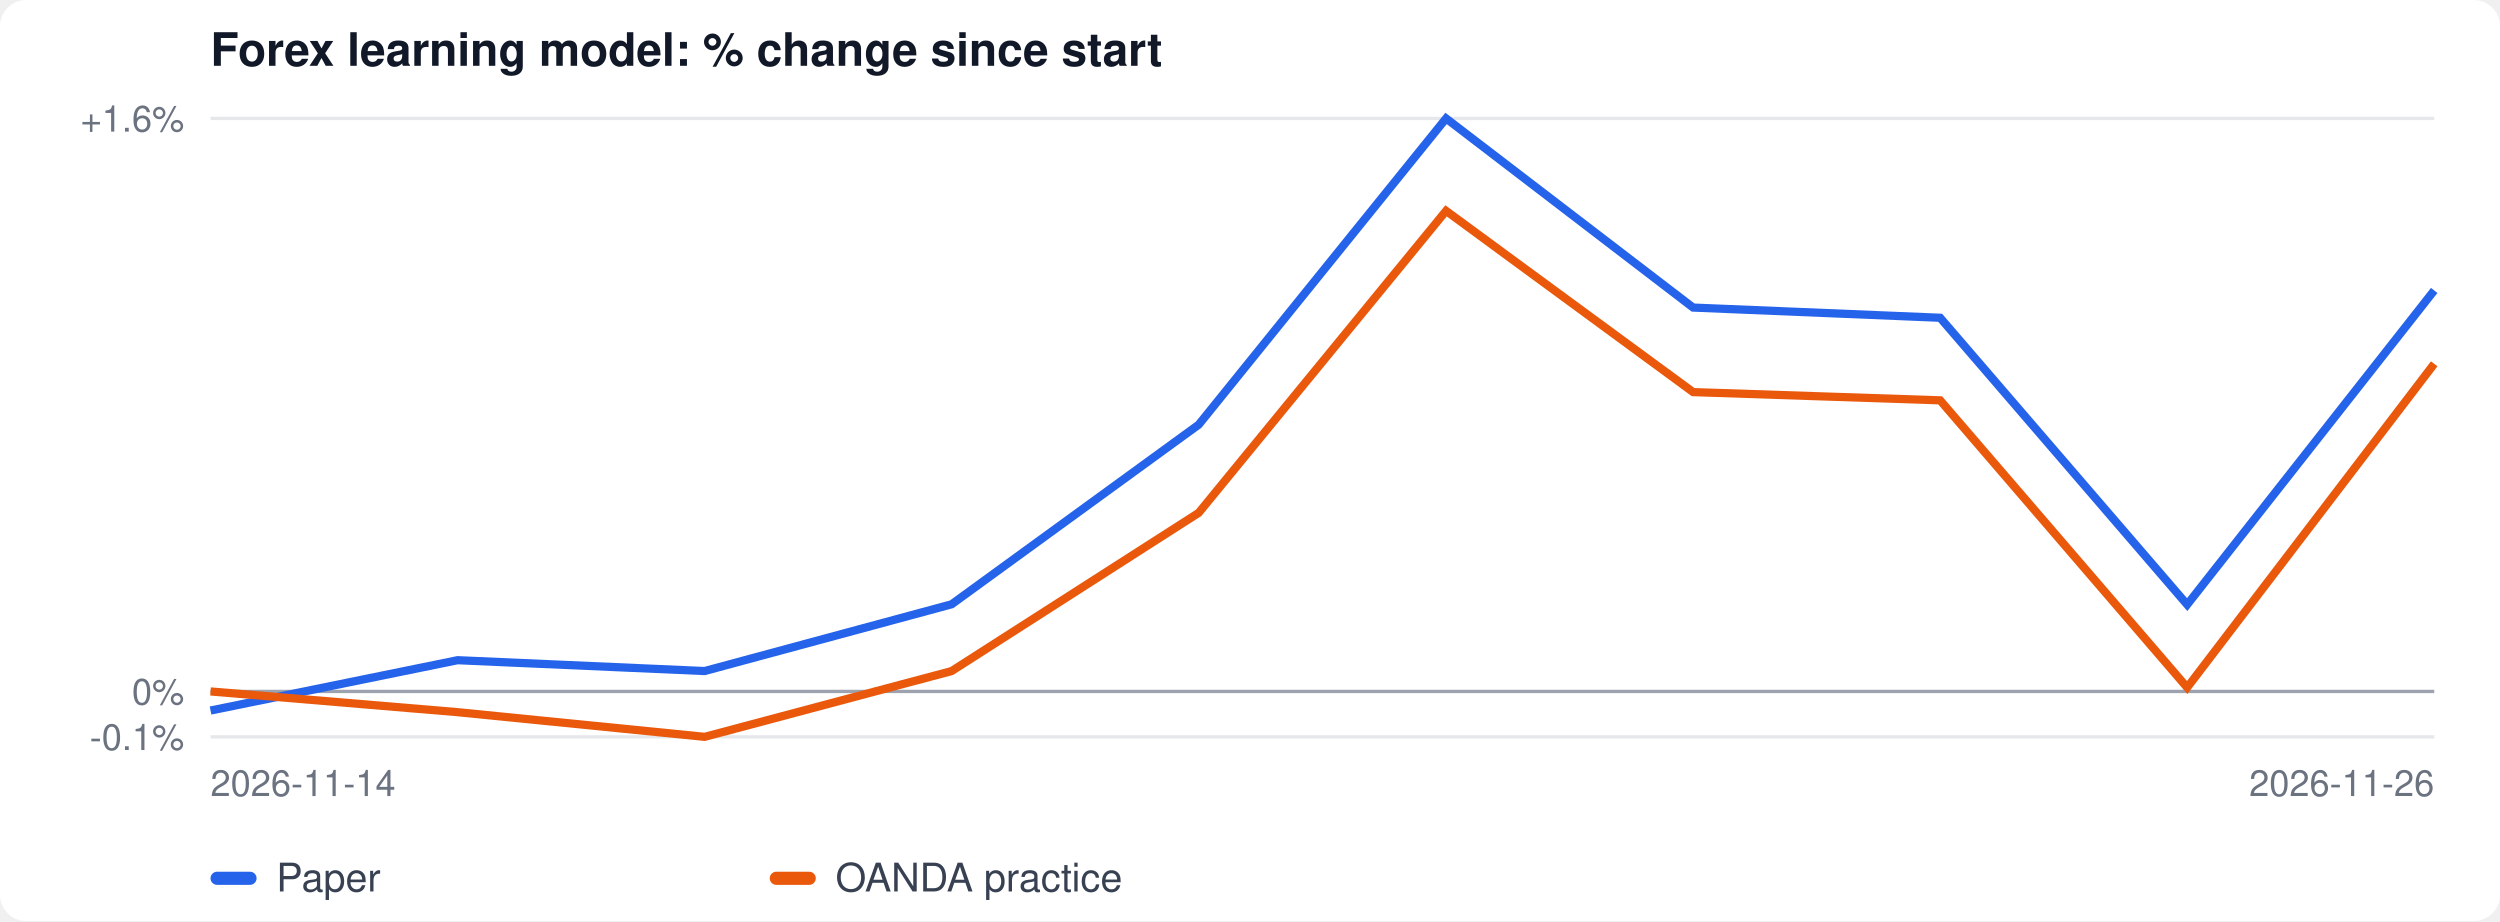
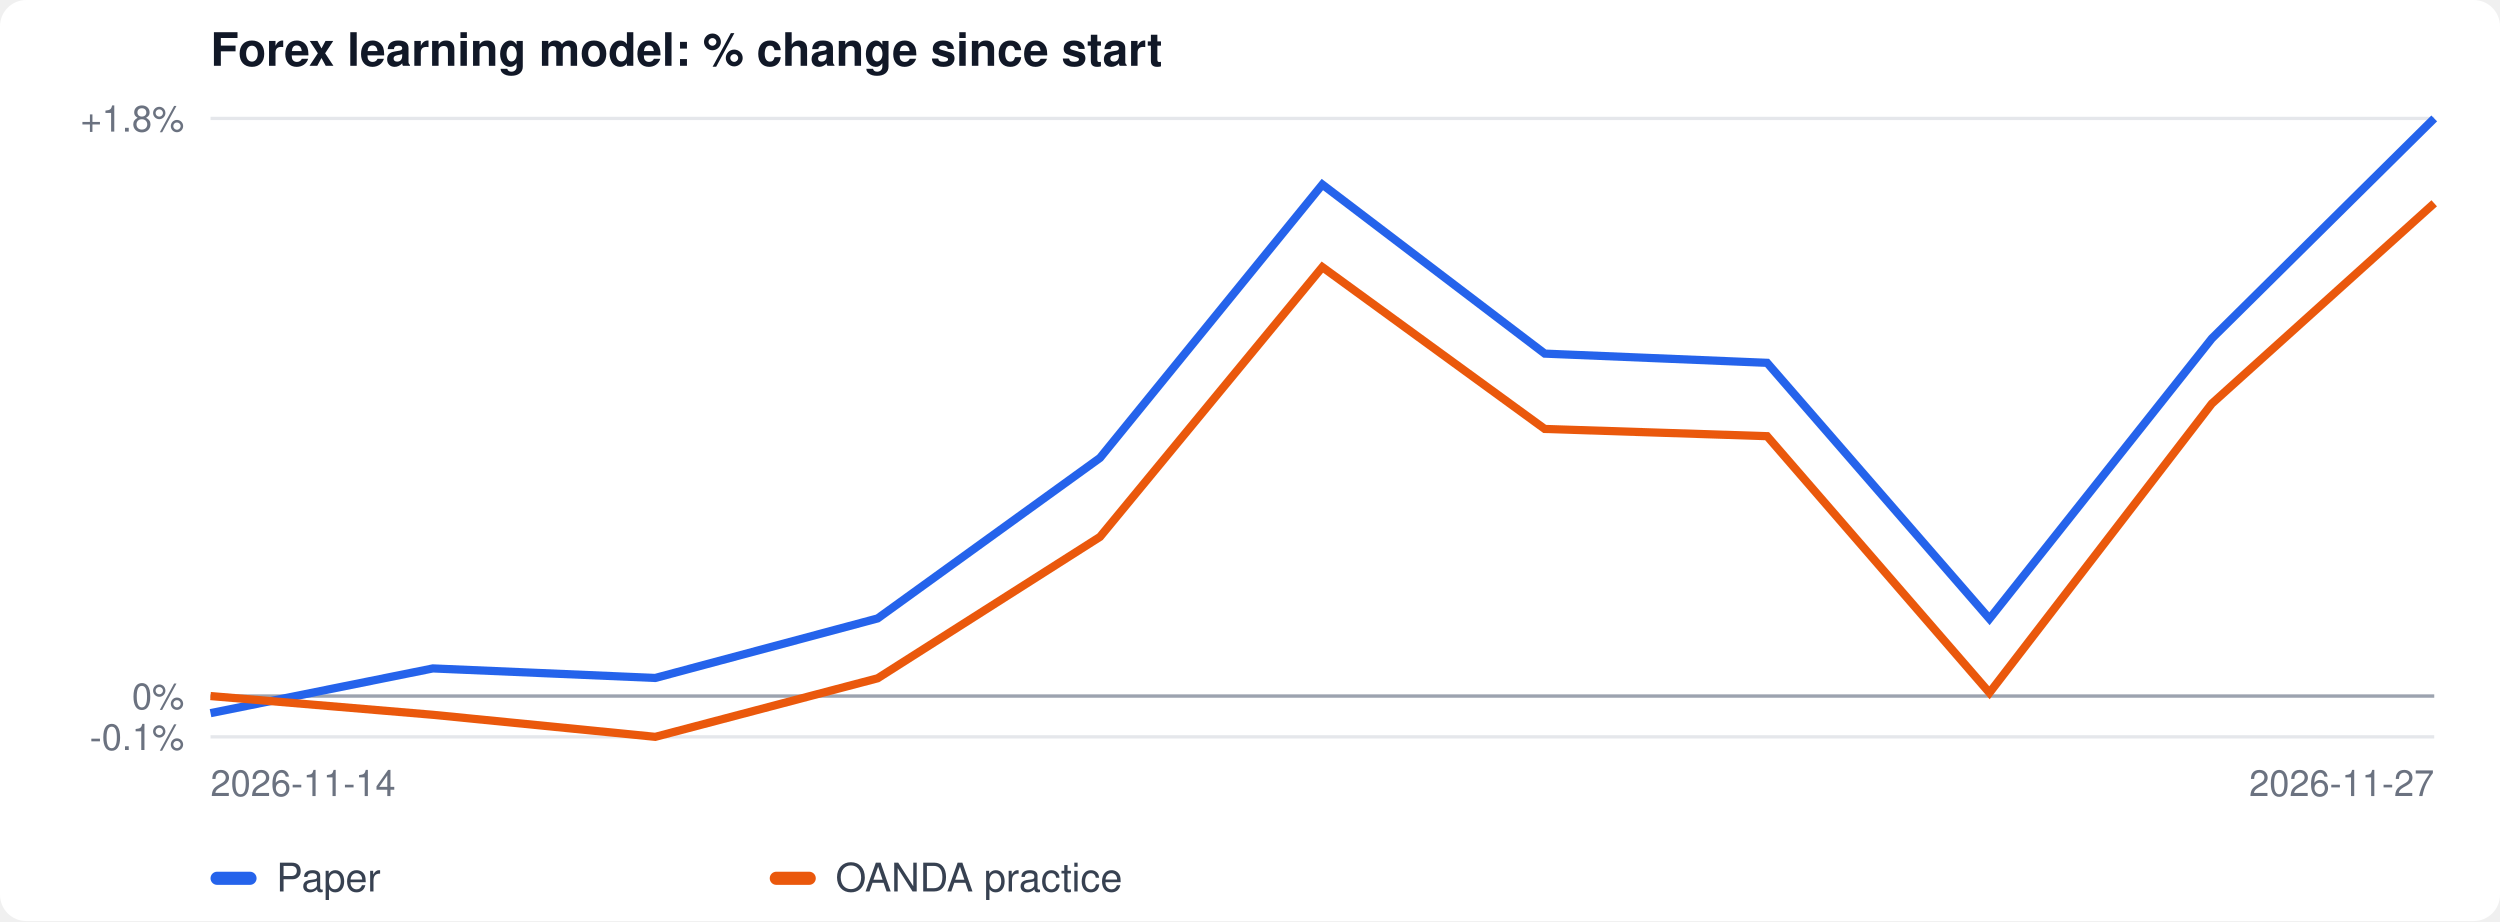
<svg xmlns="http://www.w3.org/2000/svg" width="760" height="280" viewBox="0 0 760 280" font-family="-apple-system, Segoe UI, Helvetica, Arial, sans-serif">
  <rect width="100%" height="100%" fill="#ffffff" rx="8" />
  <text x="64" y="20" font-size="14" font-weight="600" fill="#111827">Forex learning model: % change since start</text>
  <line x1="64" x2="740" y1="224.0" y2="224.0" stroke="#e5e7eb" />
  <text x="56" y="228.0" font-size="11" text-anchor="end" fill="#6b7280">-0.1%</text>
-   <line x1="64" x2="740" y1="210.2" y2="210.2" stroke="#e5e7eb" />
-   <text x="56" y="214.2" font-size="11" text-anchor="end" fill="#6b7280">0%</text>
+   <line x1="64" x2="740" y1="211.6" y2="211.6" stroke="#e5e7eb" />
+   <text x="56" y="215.6" font-size="11" text-anchor="end" fill="#6b7280">0%</text>
  <line x1="64" x2="740" y1="36.0" y2="36.0" stroke="#e5e7eb" />
-   <text x="56" y="40.0" font-size="11" text-anchor="end" fill="#6b7280">+1.6%</text>
-   <line x1="64" x2="740" y1="210.2" y2="210.2" stroke="#9ca3af" />
-   <polyline fill="none" stroke="#2563eb" stroke-width="2.5" points="64.0,216.0 139.1,200.7 214.2,204.0 289.3,183.7 364.4,129.1 439.6,36.0 514.7,93.5 589.8,96.6 664.9,183.8 740.0,88.3" />
-   <polyline fill="none" stroke="#ea580c" stroke-width="2.5" points="64.0,210.2 139.1,216.5 214.2,224.0 289.3,204.0 364.4,155.9 439.6,64.1 514.7,119.2 589.8,121.7 664.9,209.0 740.0,110.6" />
+   <text x="56" y="40.0" font-size="11" text-anchor="end" fill="#6b7280">+1.8%</text>
+   <line x1="64" x2="740" y1="211.6" y2="211.6" stroke="#9ca3af" />
+   <polyline fill="none" stroke="#2563eb" stroke-width="2.5" points="64.0,216.8 131.6,203.2 199.2,206.1 266.8,188.0 334.4,139.2 402.0,56.1 469.6,107.5 537.2,110.3 604.8,188.1 672.4,102.9 740.0,36.0" />
+   <polyline fill="none" stroke="#ea580c" stroke-width="2.5" points="64.0,211.6 131.6,217.3 199.2,224.0 266.8,206.2 334.4,163.2 402.0,81.2 469.6,130.4 537.2,132.6 604.8,210.6 672.4,122.7 740.0,61.8" />
  <text x="64" y="242" font-size="11" fill="#6b7280">2026-11-14</text>
-   <text x="740" y="242" font-size="11" fill="#6b7280" text-anchor="end">2026-11-26</text>
+   <text x="740" y="242" font-size="11" fill="#6b7280" text-anchor="end">2026-11-27</text>
  <rect x="64" y="265" width="14" height="4" rx="2" fill="#2563eb" />
  <text x="84" y="271" font-size="12" fill="#374151">Paper</text>
  <rect x="234" y="265" width="14" height="4" rx="2" fill="#ea580c" />
  <text x="254" y="271" font-size="12" fill="#374151">OANDA practice</text>
</svg>
